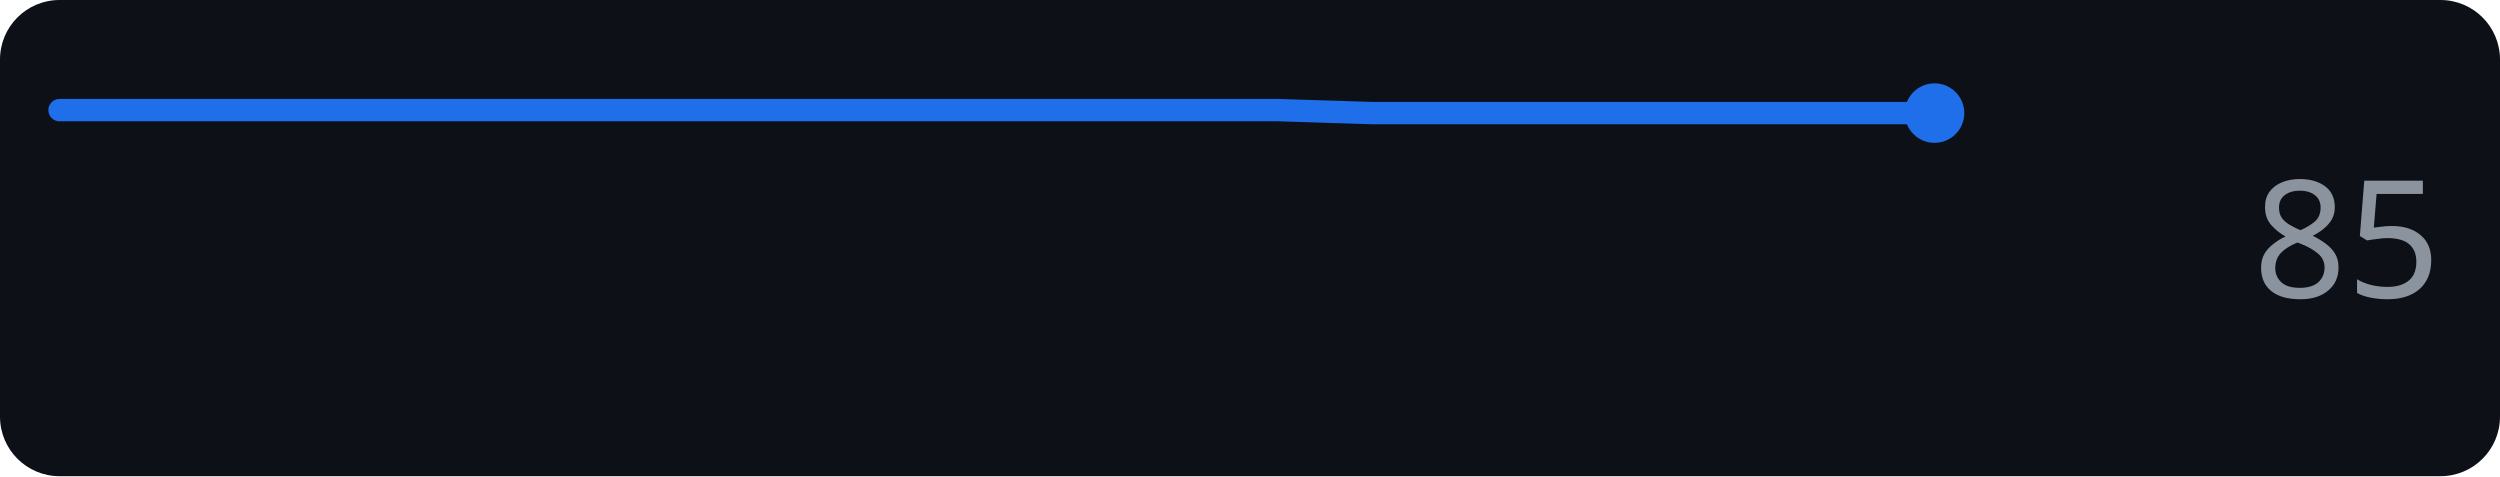
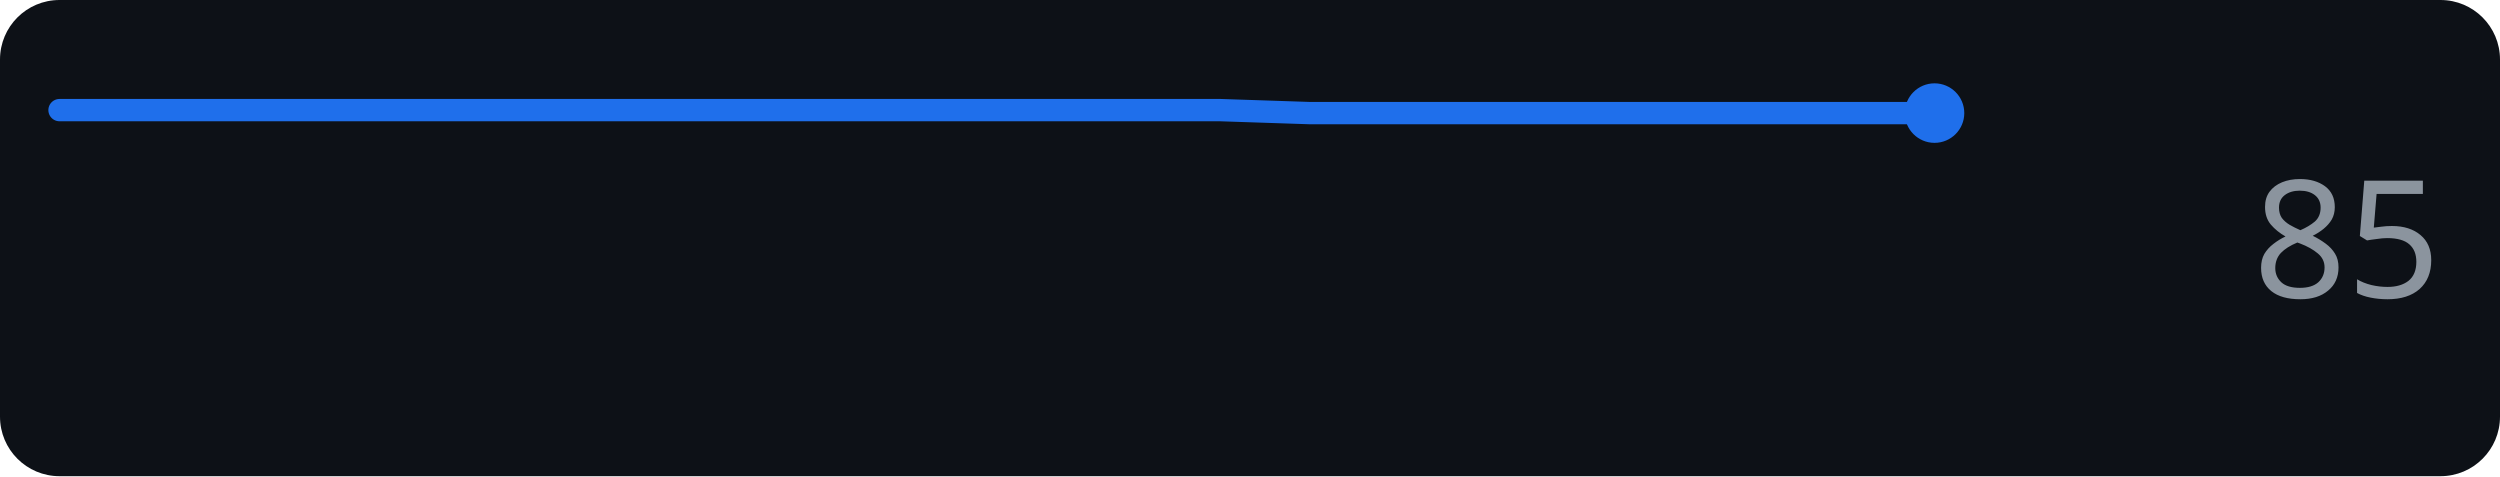
<svg xmlns="http://www.w3.org/2000/svg" width="168" height="32" role="img" aria-label="example.com score over time">
  <rect width="168" height="32" rx="4" fill="#0d1117" />
-   <polyline points="4.0,7.4 10.3,7.4 16.6,7.4 22.9,7.4 29.2,7.4 35.5,7.4 41.8,7.4 48.1,7.4 54.4,7.4 60.7,7.4 67.0,7.4 73.3,7.4 79.6,7.4 85.9,7.4 92.2,7.6 98.5,7.6 104.8,7.6 111.1,7.6 117.4,7.6 123.7,7.6 130.0,7.6" fill="none" stroke="#1f6feb" stroke-width="1.5" stroke-linejoin="round" stroke-linecap="round" />
+   <polyline points="4.0,7.4 10.0,7.4 16.0,7.4 22.0,7.4 28.0,7.4 34.0,7.4 40.0,7.4 46.0,7.4 52.0,7.4 58.0,7.4 64.0,7.4 70.0,7.4 76.0,7.4 82.0,7.4 88.0,7.6 94.0,7.6 100.0,7.6 106.0,7.6 112.0,7.6 118.0,7.6 124.0,7.6 130.0,7.6" fill="none" stroke="#1f6feb" stroke-width="1.5" stroke-linejoin="round" stroke-linecap="round" />
  <circle cx="130.0" cy="7.6" r="2" fill="#1f6feb" />
  <text x="164" y="20" text-anchor="end" font-family="Verdana,Geneva,sans-serif" font-size="11" fill="#8b949e">85</text>
</svg>
